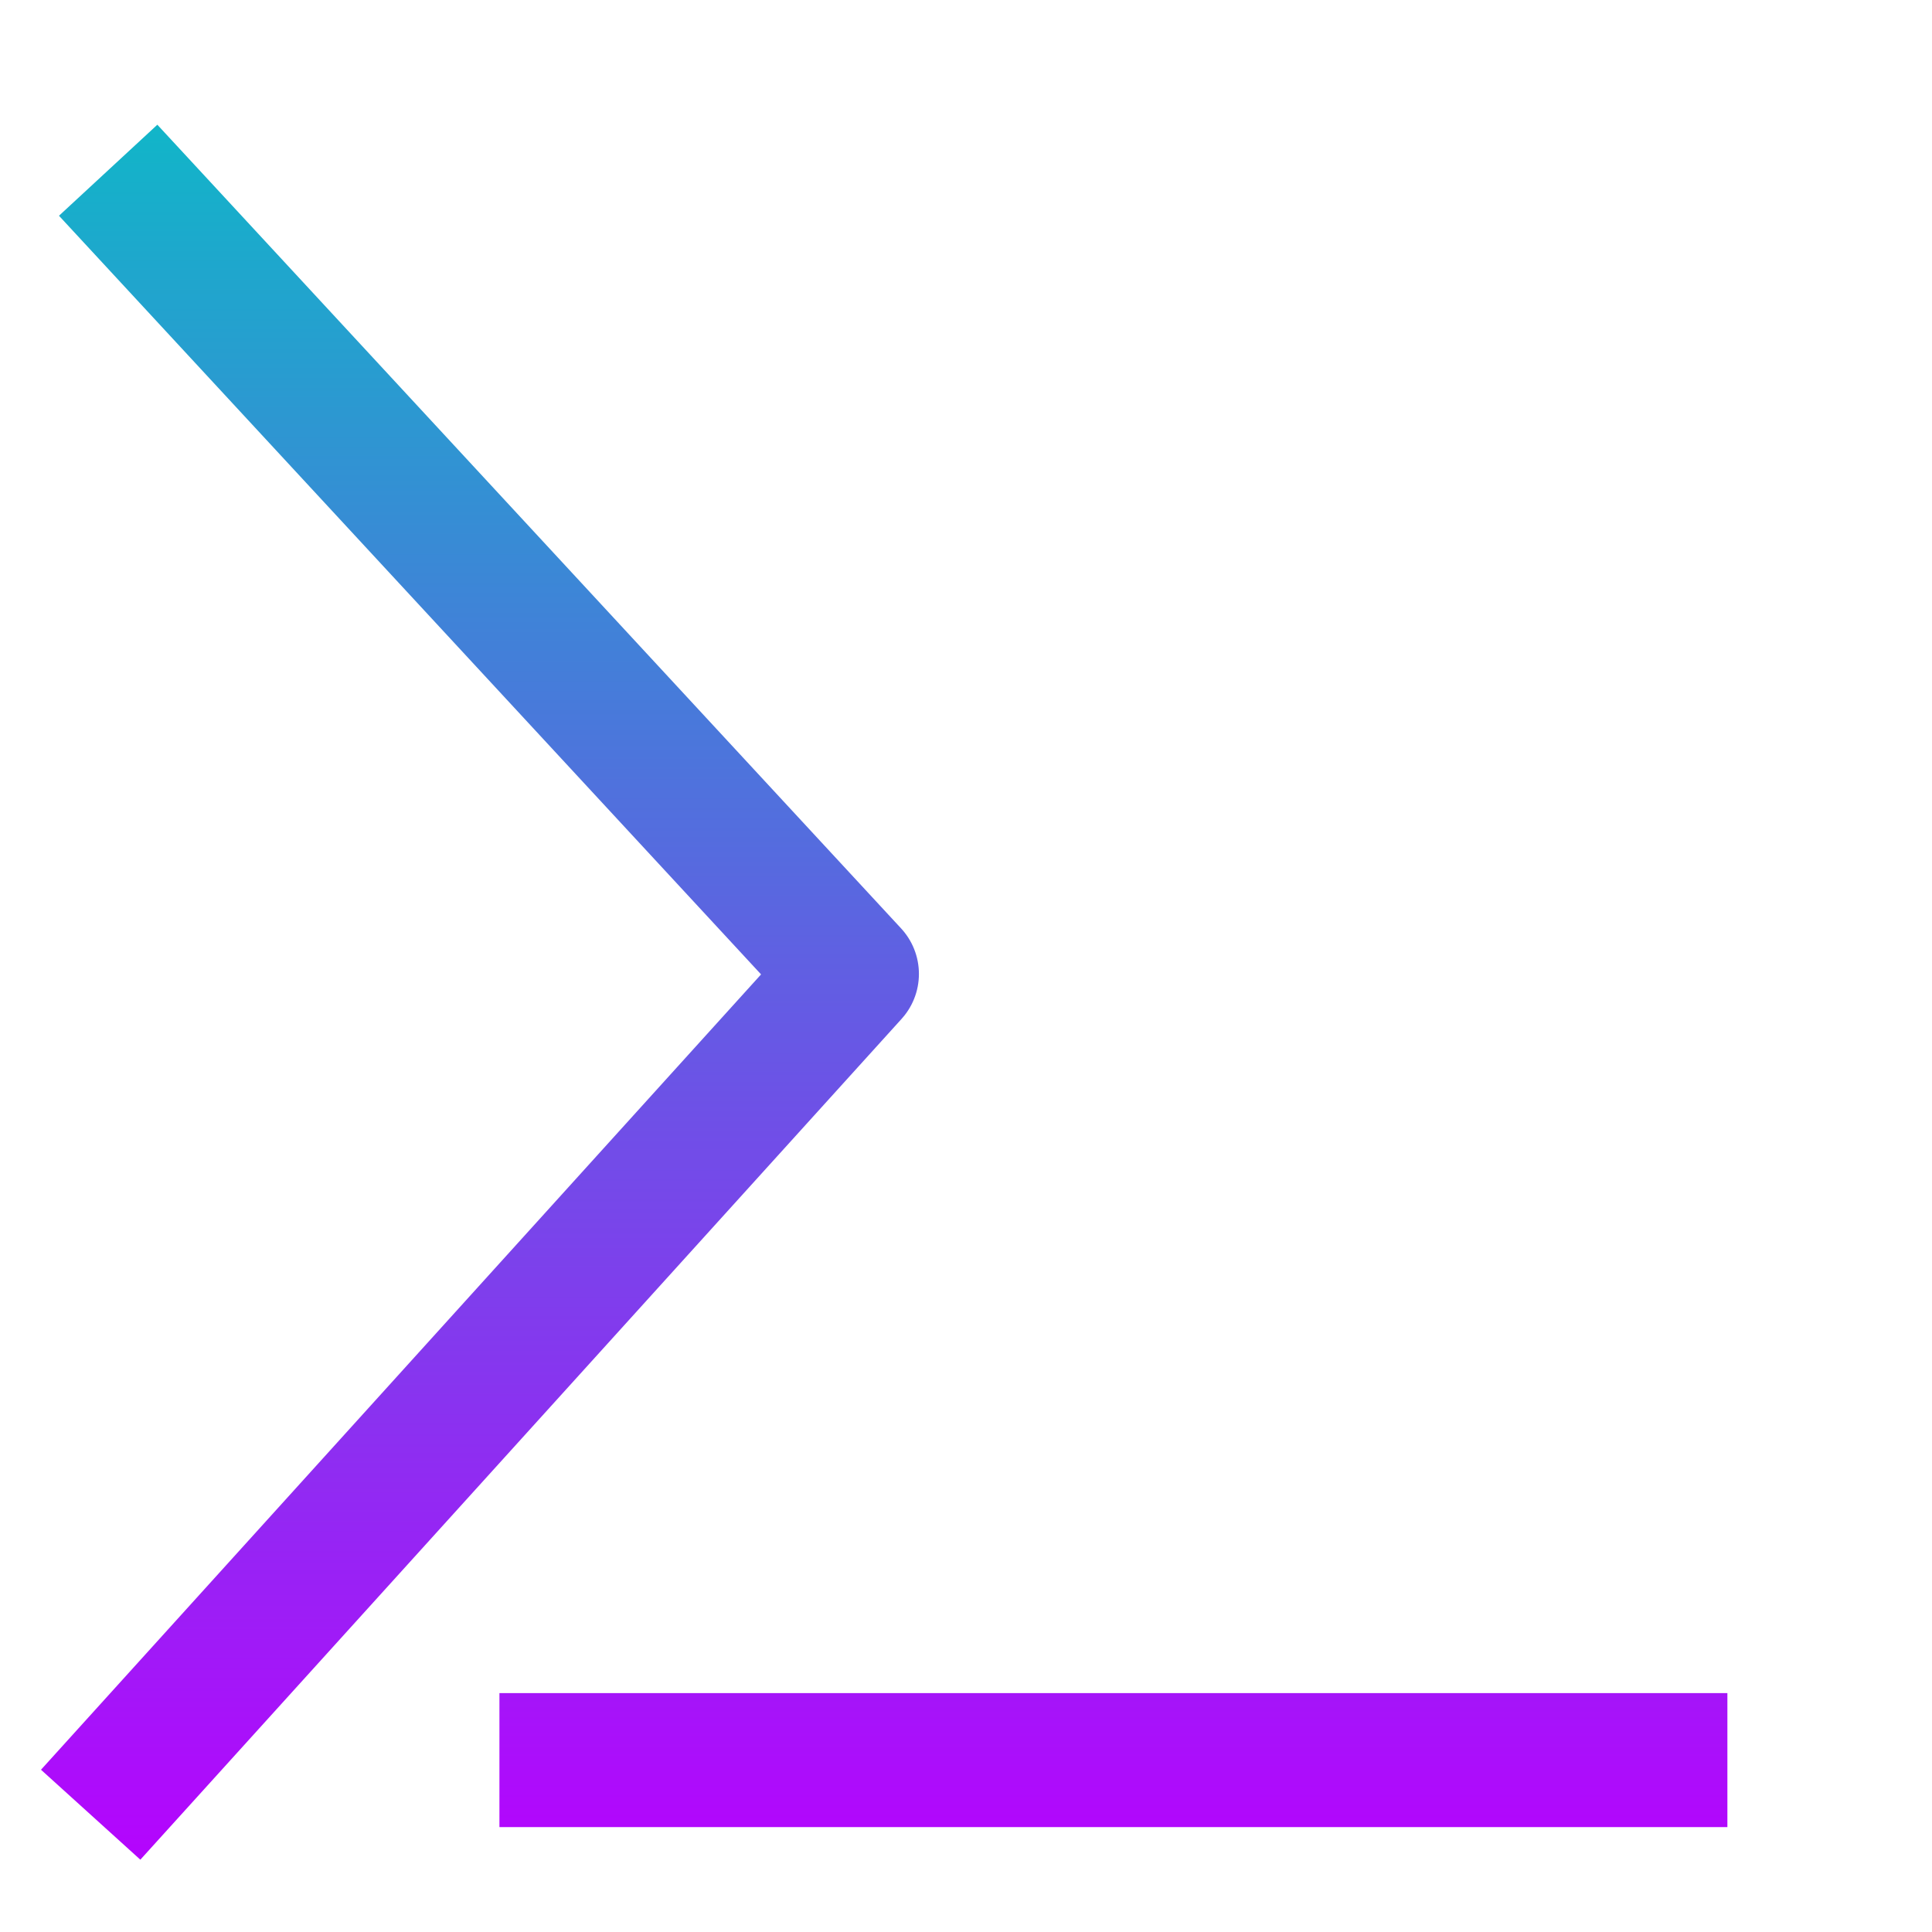
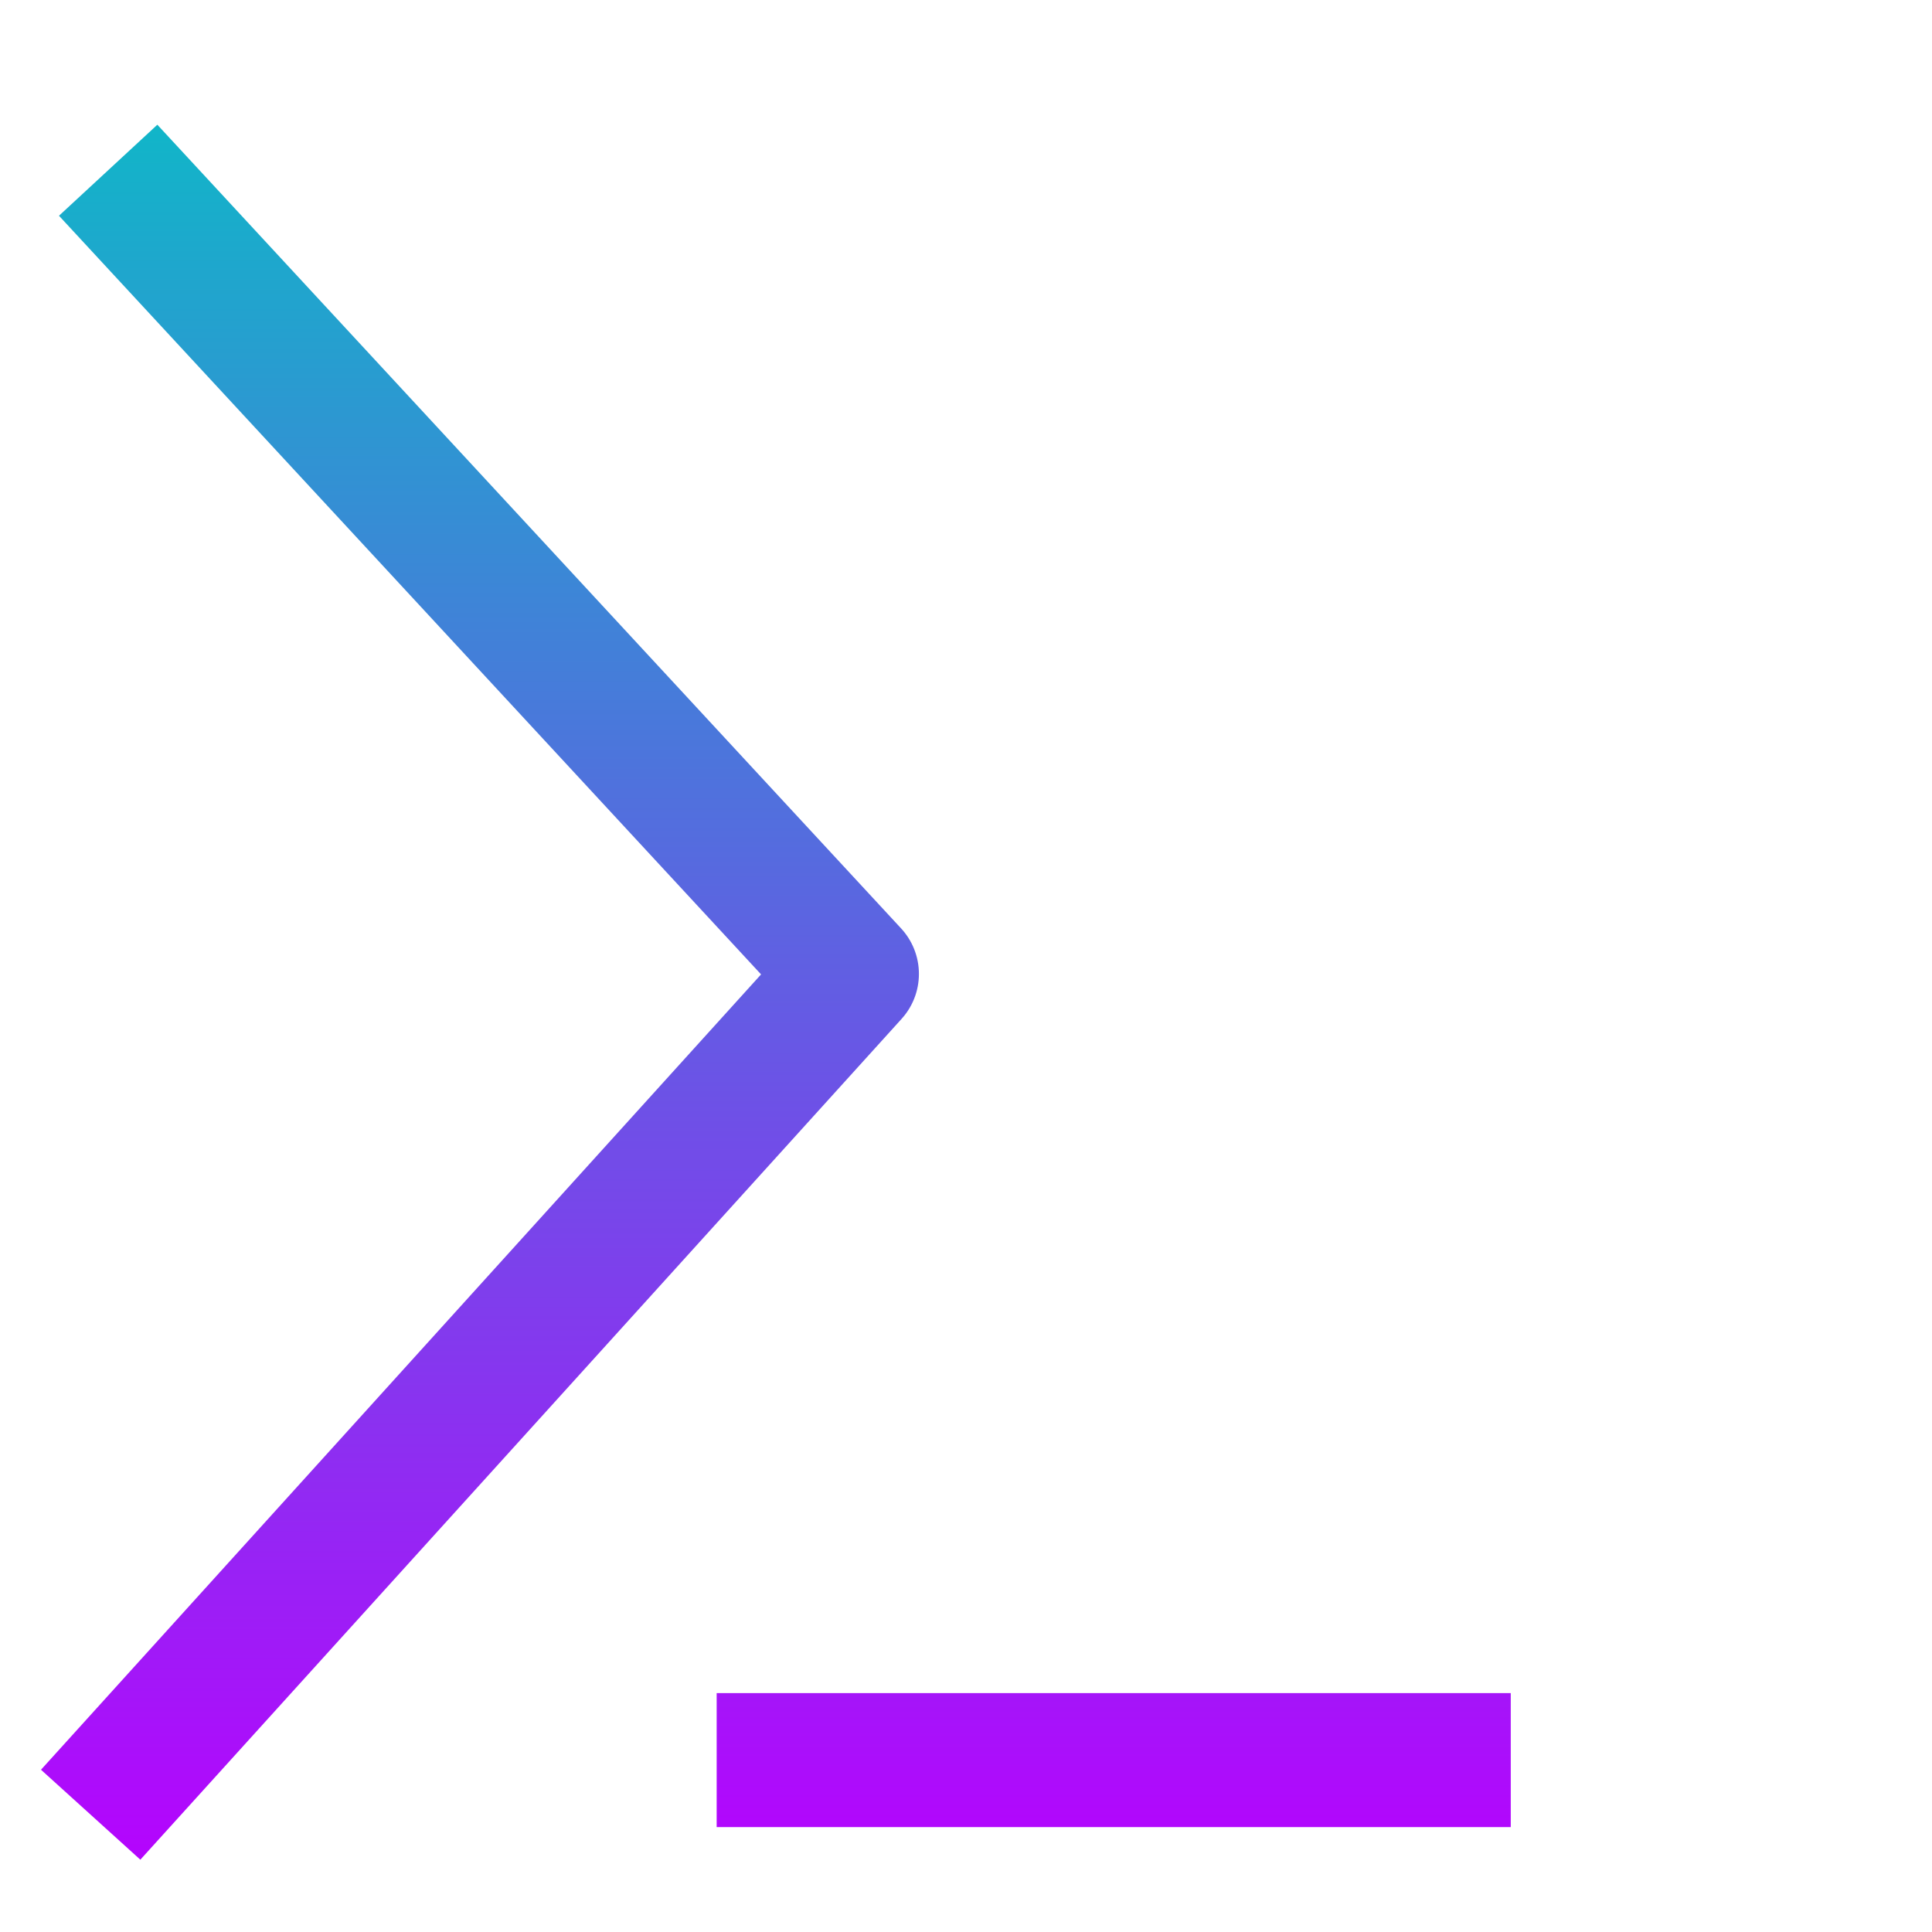
<svg xmlns="http://www.w3.org/2000/svg" width="48" height="48" viewBox="0 0 12.7 12.7" version="1.1" id="svg5">
  <defs id="defs2">
    <style id="current-color-scheme" type="text/css">
       .ColorScheme-Text { color: #0abdc6; } .ColorScheme-Highlight { color:#5294e2; }
  </style>
    <linearGradient id="arrongin" x1="0%" x2="0%" y1="0%" y2="100%">
      <stop offset="0%" style="stop-color:#dd9b44; stop-opacity:1" id="stop9192" />
      <stop offset="100%" style="stop-color:#ad6c16; stop-opacity:1" id="stop9194" />
    </linearGradient>
    <linearGradient id="aurora" x1="0%" x2="0%" y1="0%" y2="100%">
      <stop offset="0%" style="stop-color:#09D4DF; stop-opacity:1" id="stop9197" />
      <stop offset="100%" style="stop-color:#9269F4; stop-opacity:1" id="stop9199" />
    </linearGradient>
    <linearGradient id="cyberneon" x1="0%" x2="0%" y1="0%" y2="100%">
      <stop offset="0" style="stop-color:#0abdc6; stop-opacity:1" id="stop9202" />
      <stop offset="1" style="stop-color:#ea00d9; stop-opacity:1" id="stop9204" />
    </linearGradient>
    <linearGradient id="fitdance" x1="0%" x2="0%" y1="0%" y2="100%">
      <stop offset="0%" style="stop-color:#1AD6AB; stop-opacity:1" id="stop9207" />
      <stop offset="100%" style="stop-color:#329DB6; stop-opacity:1" id="stop9209" />
    </linearGradient>
    <linearGradient id="oomox" x1="4.616" x2="4.616" y1="0.197" y2="8.842" gradientTransform="matrix(0.7117799,0,0,1.404929,-2.959746,0.05381356)" gradientUnits="userSpaceOnUse">
      <stop offset="0%" style="stop-color:#0abdc6; stop-opacity:1" id="stop9212" />
      <stop offset="100%" style="stop-color:#b800ff; stop-opacity:1" id="stop9214" />
    </linearGradient>
    <linearGradient id="rainblue" x1="0%" x2="0%" y1="0%" y2="100%">
      <stop offset="0%" style="stop-color:#00F260; stop-opacity:1" id="stop9217" />
      <stop offset="100%" style="stop-color:#0575E6; stop-opacity:1" id="stop9219" />
    </linearGradient>
    <linearGradient id="sunrise" x1="0%" x2="0%" y1="0%" y2="100%">
      <stop offset="0%" style="stop-color: #FF8501; stop-opacity:1" id="stop9222" />
      <stop offset="100%" style="stop-color: #FFCB01; stop-opacity:1" id="stop9224" />
    </linearGradient>
    <linearGradient id="telinkrin" x1="0%" x2="0%" y1="0%" y2="100%">
      <stop offset="0%" style="stop-color: #b2ced6; stop-opacity:1" id="stop9227" />
      <stop offset="100%" style="stop-color: #6da5b7; stop-opacity:1" id="stop9229" />
    </linearGradient>
    <linearGradient id="60spsycho" x1="0%" x2="0%" y1="0%" y2="100%">
      <stop offset="0%" style="stop-color: #df5940; stop-opacity:1" id="stop9232" />
      <stop offset="25%" style="stop-color: #d8d15f; stop-opacity:1" id="stop9234" />
      <stop offset="50%" style="stop-color: #e9882a; stop-opacity:1" id="stop9236" />
      <stop offset="100%" style="stop-color: #279362; stop-opacity:1" id="stop9238" />
    </linearGradient>
    <linearGradient id="90ssummer" x1="0%" x2="0%" y1="0%" y2="100%">
      <stop offset="0%" style="stop-color: #f618c7; stop-opacity:1" id="stop9241" />
      <stop offset="20%" style="stop-color: #94ffab; stop-opacity:1" id="stop9243" />
      <stop offset="50%" style="stop-color: #fbfd54; stop-opacity:1" id="stop9245" />
      <stop offset="100%" style="stop-color: #0f83ae; stop-opacity:1" id="stop9247" />
    </linearGradient>
  </defs>
-   <path id="path1011" class="ColorScheme-Text" style="fill:none;stroke:url(#oomox);stroke-width:0.881;stroke-linejoin:round;stroke-dasharray:none;paint-order:markers fill stroke;stop-color:#000000" d="M 3.283,11.57 H 11.355 M 0.711,1.119 5.6,6.402 0.596,11.929" />
+   <path id="path1011" class="ColorScheme-Text" style="fill:none;stroke:url(#oomox);stroke-width:0.881;stroke-linejoin:round;stroke-dasharray:none;paint-order:markers fill stroke;stop-color:#000000" d="M 4.711,11.57 H 9.931 M 0.711,1.119 5.6,6.402 0.596,11.929" />
</svg>
